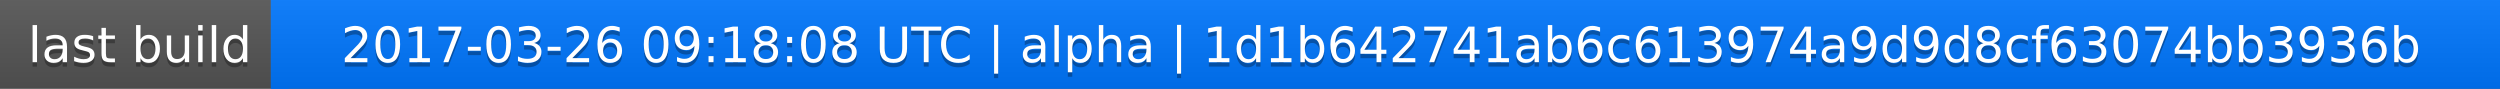
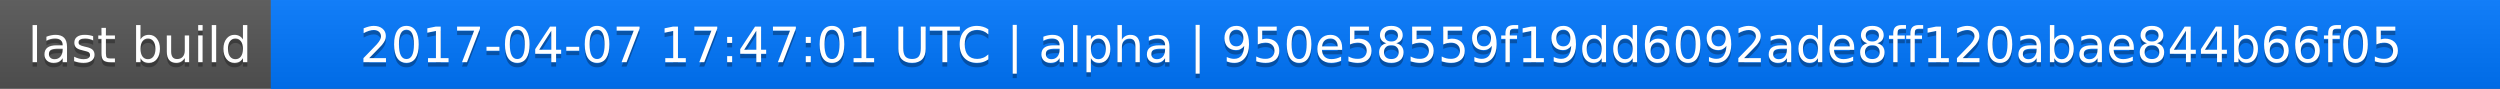
<svg xmlns="http://www.w3.org/2000/svg" width="563" height="20">
  <linearGradient id="a" x2="0" y2="100%">
    <stop offset="0" stop-color="#bbb" stop-opacity=".1" />
    <stop offset="1" stop-opacity=".1" />
  </linearGradient>
  <rect rx="0" width="563" height="20" fill="#555" />
  <rect rx="0" x="61" width="502" height="20" fill="#07f" />
  <path fill="#07f" d="M61 0h4v20h-4z" />
  <rect rx="0" width="563" height="20" fill="url(#a)" />
  <g fill="#fff" text-anchor="middle" font-family="DejaVu Sans,Verdana,Geneva,sans-serif" font-size="11">
    <text x="31.5" y="15" fill="#010101" fill-opacity=".3">last build</text>
    <text x="31.5" y="14">last build</text>
-     <text x="311" y="15" fill="#010101" fill-opacity=".3">2017-03-26 09:18:08 UTC | alpha | 1d1b642741ab6c613974a9d9d8cf63074bb3936b</text>
-     <text x="311" y="14">2017-03-26 09:18:08 UTC | alpha | 1d1b642741ab6c613974a9d9d8cf63074bb3936b</text>
+     <text x="311" y="15" fill="#010101" fill-opacity=".3">2017-04-07 17:47:01 UTC | alpha | 950e58559f19dd6092ade8ff120abae844b66f05</text>
+     <text x="311" y="14">2017-04-07 17:47:01 UTC | alpha | 950e58559f19dd6092ade8ff120abae844b66f05</text>
  </g>
</svg>
